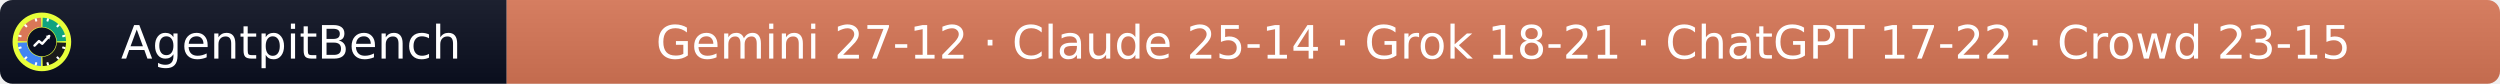
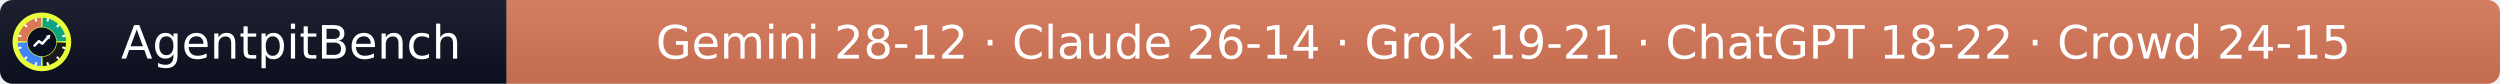
- <svg xmlns="http://www.w3.org/2000/svg" width="597" height="20" role="img" aria-label="AgentpitBench: Gemini 27-12 · Claude 25-14 · Grok 18-21 · ChatGPT 17-22 · Crowd 23-15">
+ <svg xmlns="http://www.w3.org/2000/svg" width="597" height="20" role="img" aria-label="AgentpitBench: Gemini 28-12 · Claude 26-14 · Grok 19-21 · ChatGPT 18-22 · Crowd 24-15">
  <linearGradient id="s" x2="0" y2="100%">
    <stop offset="0" stop-color="#bbb" stop-opacity=".1" />
    <stop offset="1" stop-opacity=".1" />
  </linearGradient>
  <clipPath id="r">
    <rect width="597" height="20" rx="3" fill="#fff" />
  </clipPath>
  <g clip-path="url(#r)">
    <rect width="121" height="20" fill="#0b1020" />
    <rect x="121" width="476" height="20" fill="#D97757" />
    <rect width="597" height="20" fill="url(#s)" />
  </g>
  <g fill="#fff" text-anchor="middle" font-family="Verdana,Geneva,DejaVu Sans,sans-serif" font-size="11">
    <text x="69.5" y="14">AgentpitBench</text>
-     <text x="359.0" y="14">Gemini 27-12 · Claude 25-14 · Grok 18-21 · ChatGPT 17-22 · Crowd 23-15</text>
+     <text x="359.0" y="14">Gemini 28-12 · Claude 26-14 · Grok 19-21 · ChatGPT 18-22 · Crowd 24-15</text>
  </g>
  <svg x="3" y="3" viewBox="0 0 800 800" width="14" height="14" role="img" aria-label="AgentpitBench">
    <clipPath id="apb-c">
      <circle cx="400" cy="400" r="400" />
    </clipPath>
    <g clip-path="url(#apb-c)">
      <rect width="800" height="800" fill="#E8FF3A" />
      <path d="M195.1,392.8 L70.2,388.5 A330,330 0 0 1 388.5,70.2 L392.8,195.1 A205,205 0 0 0 195.1,392.8 Z" fill="#D97757" />
      <path d="M407.2,195.1 L411.5,70.2 A330,330 0 0 1 729.8,388.5 L604.9,392.8 A205,205 0 0 0 407.2,195.1 Z" fill="#10A37F" />
      <path d="M604.9,407.2 L729.8,411.5 A330,330 0 0 1 411.5,729.8 L407.2,604.9 A205,205 0 0 0 604.9,407.2 Z" fill="#1A1A1A" />
      <path d="M392.8,604.9 L388.5,729.8 A330,330 0 0 1 70.2,411.5 L195.1,407.2 A205,205 0 0 0 392.8,604.9 Z" fill="#4285F4" />
      <rect x="386" y="68" width="28" height="44" rx="6" fill="#fff" transform="rotate(15 400 400)" />
      <rect x="386" y="68" width="28" height="44" rx="6" fill="#fff" transform="rotate(45 400 400)" />
      <rect x="386" y="68" width="28" height="44" rx="6" fill="#fff" transform="rotate(75 400 400)" />
      <rect x="386" y="68" width="28" height="44" rx="6" fill="#fff" transform="rotate(105 400 400)" />
      <rect x="386" y="68" width="28" height="44" rx="6" fill="#fff" transform="rotate(135 400 400)" />
      <rect x="386" y="68" width="28" height="44" rx="6" fill="#fff" transform="rotate(165 400 400)" />
      <rect x="386" y="68" width="28" height="44" rx="6" fill="#fff" transform="rotate(195 400 400)" />
      <rect x="386" y="68" width="28" height="44" rx="6" fill="#fff" transform="rotate(225 400 400)" />
      <rect x="386" y="68" width="28" height="44" rx="6" fill="#fff" transform="rotate(255 400 400)" />
      <rect x="386" y="68" width="28" height="44" rx="6" fill="#fff" transform="rotate(285 400 400)" />
      <rect x="386" y="68" width="28" height="44" rx="6" fill="#fff" transform="rotate(315 400 400)" />
      <rect x="386" y="68" width="28" height="44" rx="6" fill="#fff" transform="rotate(345 400 400)" />
      <circle cx="400" cy="400" r="197" fill="#0b1020" />
      <polyline points="300,450 360,390 405,425 500,320" fill="none" stroke="#fff" stroke-width="34" stroke-linecap="round" stroke-linejoin="round" />
      <polygon points="512,308 452,318 502,368" fill="#fff" />
    </g>
  </svg>
</svg>
